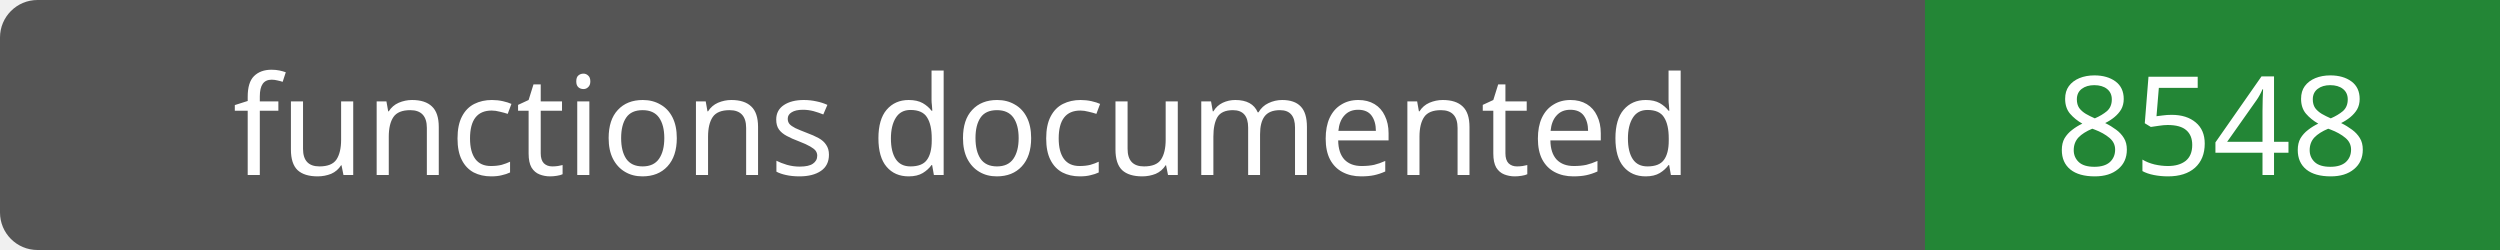
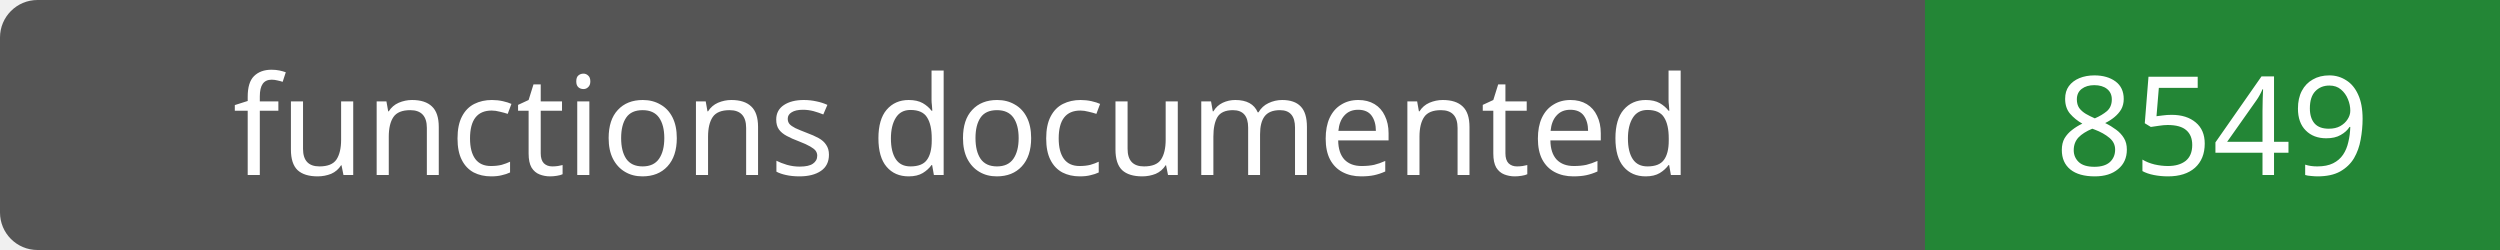
- <svg xmlns="http://www.w3.org/2000/svg" width="200" height="20" role="img" aria-label="functions documented: 8548">
+ <svg xmlns="http://www.w3.org/2000/svg" width="200" height="20" role="img" aria-label="functions documented: 8549">
  <rect width="200" height="20" rx="3" fill="#555" />
  <path fill="#238636" d="M154 0h46v20H154z" />
  <g fill="#fff" text-anchor="middle" font-family="Verdana,sans-serif" font-size="11">
    <text x="77.0" y="14">functions documented</text>
-     <text x="177.0" y="14">8548</text>
+     <text x="177.0" y="14">8549</text>
  </g>
</svg>
